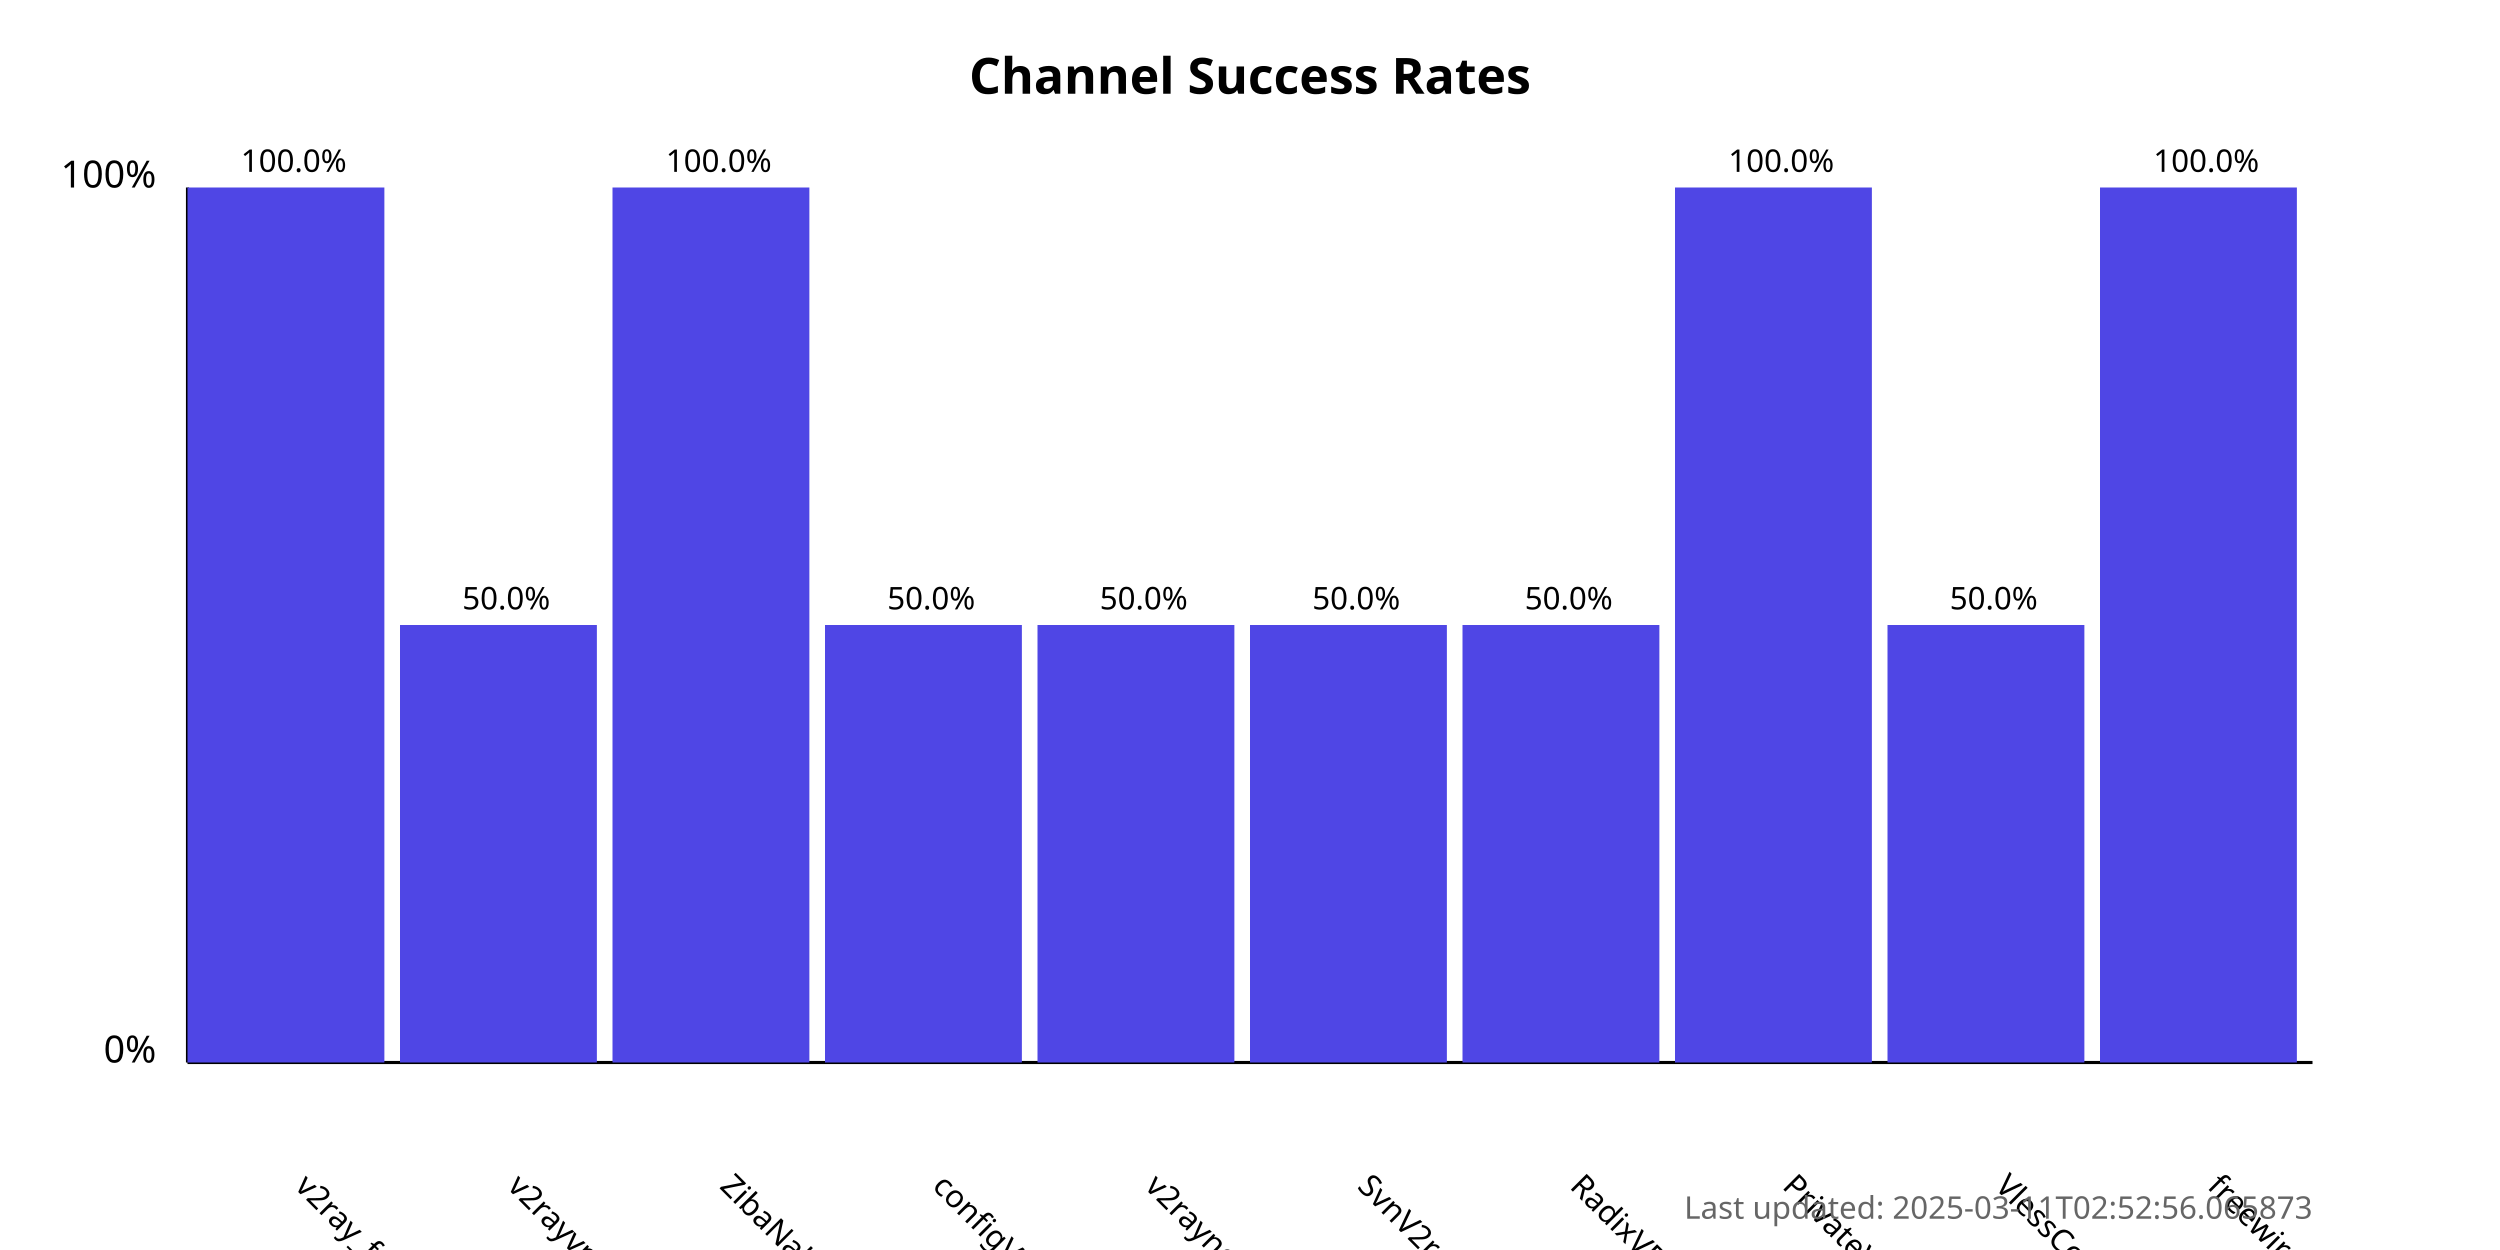
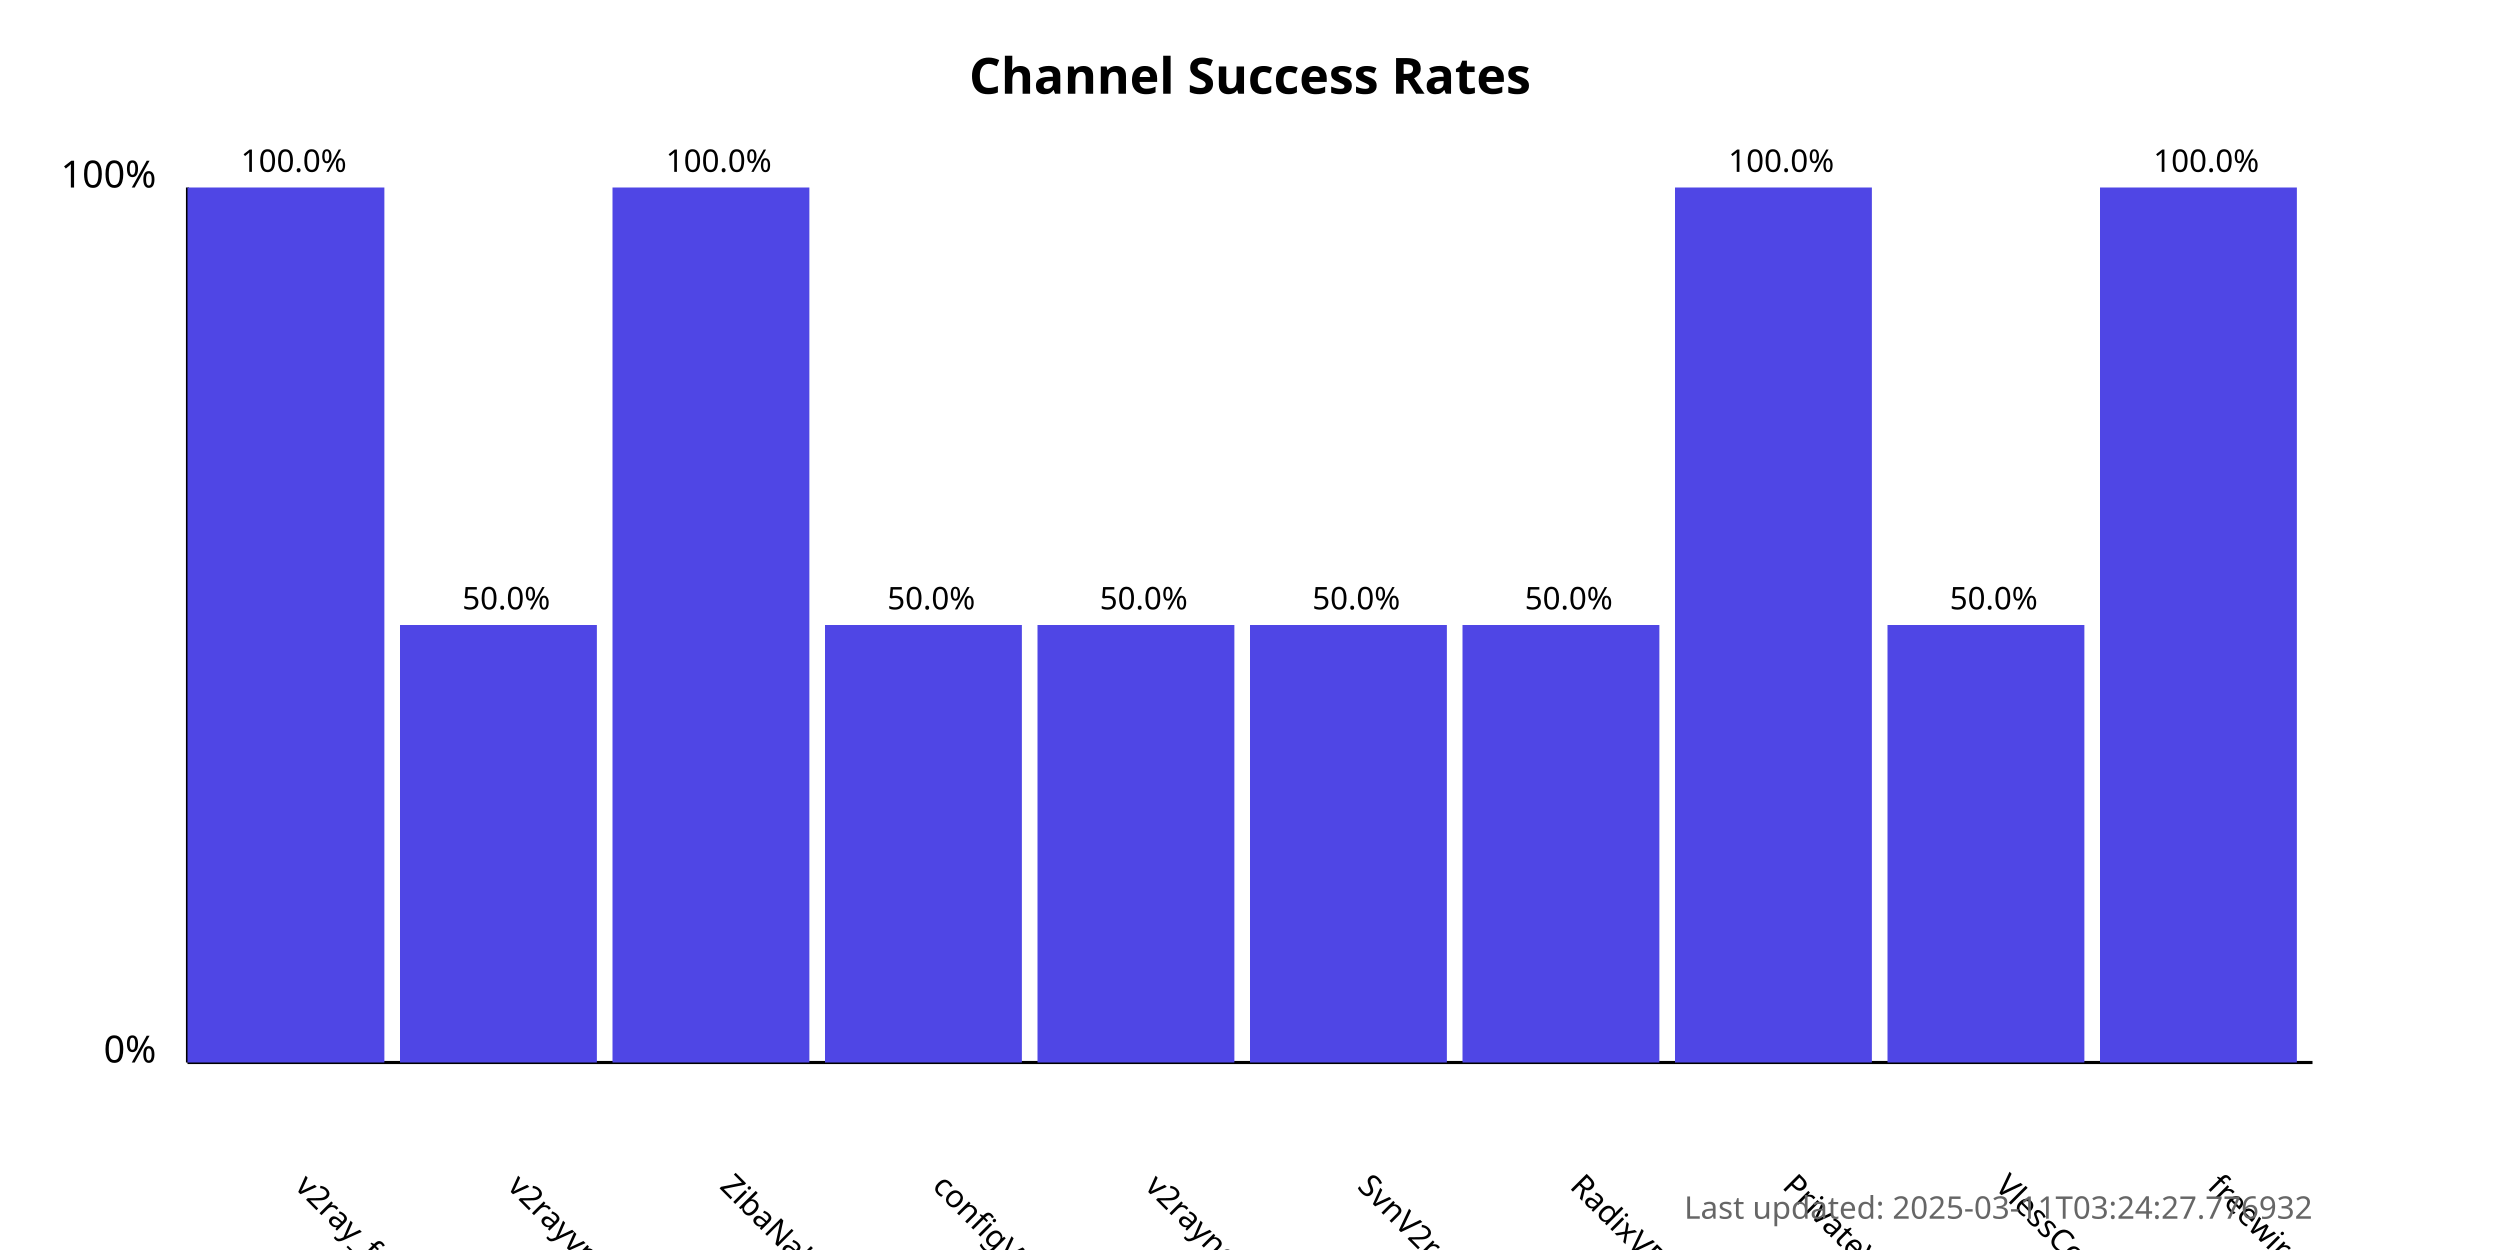
<svg xmlns="http://www.w3.org/2000/svg" width="800" height="400">
  <style>
            .chart-title { font: bold 16px sans-serif; }
            .axis-label { font: 12px sans-serif; }
            .tick-label { font: 10px sans-serif; }
            .bar { fill: #4f46e5; }
            .bar:hover { fill: #6366f1; }
            .timestamp { font: 10px sans-serif; fill: #666; }
        </style>
  <text x="400.0" y="30" text-anchor="middle" class="chart-title">
            Channel Success Rates
        </text>
  <line x1="60" y1="340" x2="60" y2="60" stroke="black" stroke-width="1" />
  <line x1="60" y1="340" x2="740" y2="340" stroke="black" stroke-width="1" />
  <text x="50" y="340" text-anchor="end" class="axis-label">0%</text>
  <text x="50" y="60" text-anchor="end" class="axis-label">100%</text>
  <g>
    <rect x="60" y="60.0" width="63.0" height="280.0" class="bar" />
    <text x="94.0" y="380" transform="rotate(45, 94.0, 380)" text-anchor="start" class="tick-label">
                v2ray_free_conf
            </text>
    <text x="94.0" y="55.0" text-anchor="middle" class="tick-label">
                100.0%
            </text>
  </g>
  <g>
    <rect x="128.0" y="200.0" width="63.0" height="140.0" class="bar" />
    <text x="162.0" y="380" transform="rotate(45, 162.0, 380)" text-anchor="start" class="tick-label">
                v2rayvpno
            </text>
    <text x="162.0" y="195.0" text-anchor="middle" class="tick-label">
                50.0%
            </text>
  </g>
  <g>
    <rect x="196.0" y="60.0" width="63.0" height="280.0" class="bar" />
    <text x="230.0" y="380" transform="rotate(45, 230.0, 380)" text-anchor="start" class="tick-label">
                ZibaNabz
            </text>
    <text x="230.0" y="55.0" text-anchor="middle" class="tick-label">
                100.0%
            </text>
  </g>
  <g>
    <rect x="264.0" y="200.0" width="63.0" height="140.0" class="bar" />
    <text x="298.0" y="380" transform="rotate(45, 298.0, 380)" text-anchor="start" class="tick-label">
                configV2rayForFree
            </text>
    <text x="298.0" y="195.0" text-anchor="middle" class="tick-label">
                50.0%
            </text>
  </g>
  <g>
    <rect x="332.0" y="200.0" width="63.0" height="140.0" class="bar" />
    <text x="366.0" y="380" transform="rotate(45, 366.0, 380)" text-anchor="start" class="tick-label">
                v2rayngvpn
            </text>
    <text x="366.0" y="195.0" text-anchor="middle" class="tick-label">
                50.0%
            </text>
  </g>
  <g>
    <rect x="400.0" y="200.0" width="63.0" height="140.0" class="bar" />
    <text x="434.0" y="380" transform="rotate(45, 434.0, 380)" text-anchor="start" class="tick-label">
                SvnV2ray
            </text>
    <text x="434.0" y="195.0" text-anchor="middle" class="tick-label">
                50.0%
            </text>
  </g>
  <g>
    <rect x="468.0" y="200.0" width="63.0" height="140.0" class="bar" />
    <text x="502.0" y="380" transform="rotate(45, 502.0, 380)" text-anchor="start" class="tick-label">
                RadixVPN
            </text>
    <text x="502.0" y="195.0" text-anchor="middle" class="tick-label">
                50.0%
            </text>
  </g>
  <g>
    <rect x="536.0" y="60.0" width="63.0" height="280.0" class="bar" />
    <text x="570.0" y="380" transform="rotate(45, 570.0, 380)" text-anchor="start" class="tick-label">
                PrivateVPNs
            </text>
    <text x="570.0" y="55.0" text-anchor="middle" class="tick-label">
                100.0%
            </text>
  </g>
  <g>
    <rect x="604.0" y="200.0" width="63.0" height="140.0" class="bar" />
    <text x="638.0" y="380" transform="rotate(45, 638.0, 380)" text-anchor="start" class="tick-label">
                VlessConfig
            </text>
    <text x="638.0" y="195.0" text-anchor="middle" class="tick-label">
                50.0%
            </text>
  </g>
  <g>
    <rect x="672.0" y="60.0" width="63.0" height="280.0" class="bar" />
    <text x="706.0" y="380" transform="rotate(45, 706.0, 380)" text-anchor="start" class="tick-label">
                freewireguard
            </text>
    <text x="706.0" y="55.0" text-anchor="middle" class="tick-label">
                100.0%
            </text>
  </g>
  <text x="740" y="390" text-anchor="end" class="timestamp">
-             Last updated: 2025-03-11T02:52:56.065873
+             Last updated: 2025-03-11T03:24:27.776932
        </text>
</svg>
